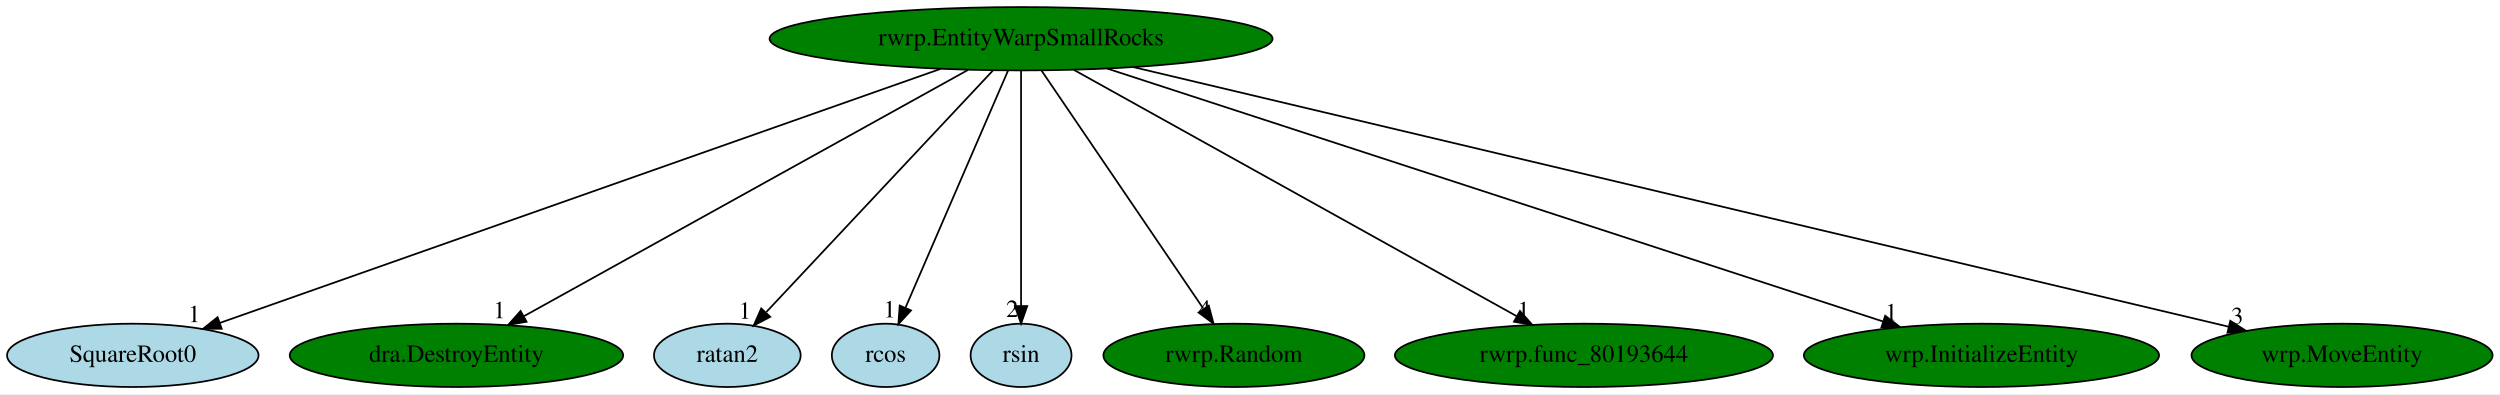
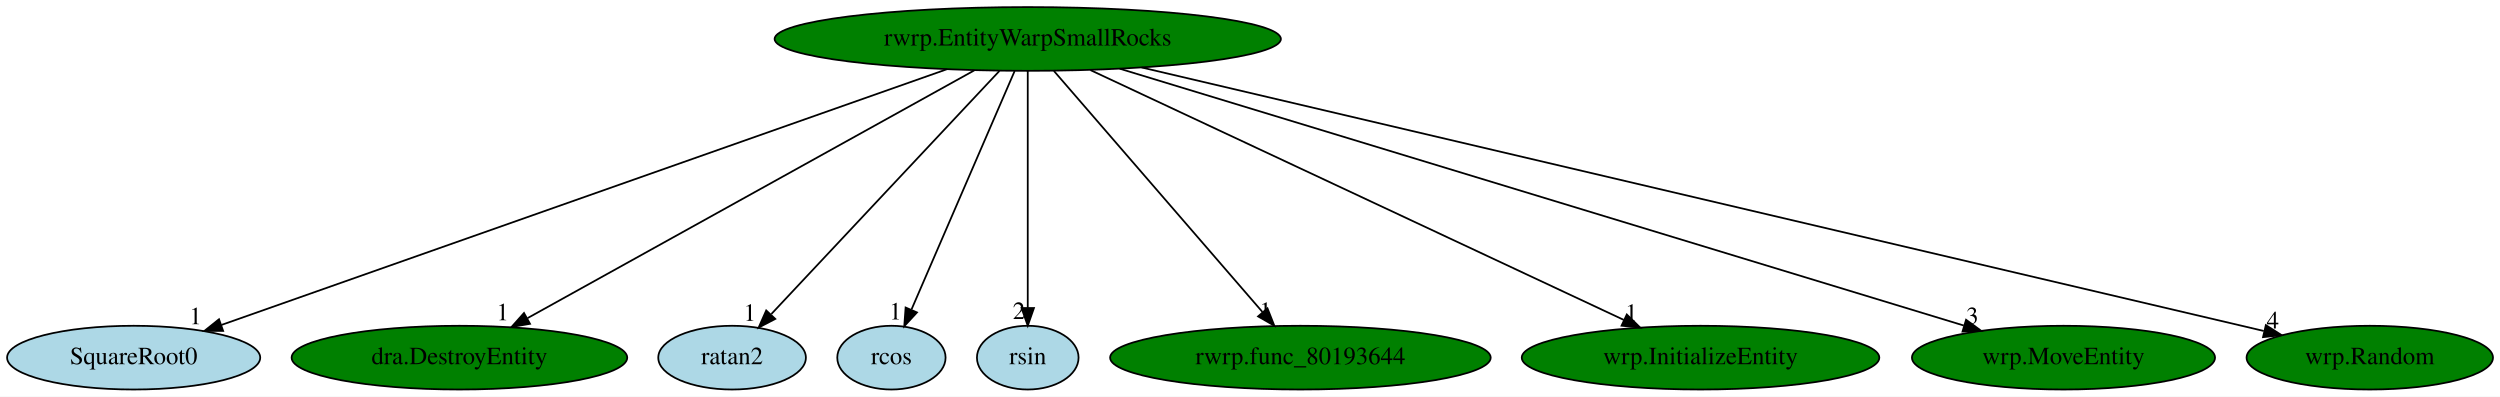
- <svg xmlns="http://www.w3.org/2000/svg" xmlns:xlink="http://www.w3.org/1999/xlink" width="1421pt" height="224pt" viewBox="0.00 0.00 1421.29 224.00">
+ <svg xmlns="http://www.w3.org/2000/svg" xmlns:xlink="http://www.w3.org/1999/xlink" width="1412pt" height="224pt" viewBox="0.00 0.00 1412.04 224.00">
  <g id="graph0" class="graph" transform="scale(1 1) rotate(0) translate(4 220)">
-     <polygon fill="white" stroke="transparent" points="-4,4 -4,-220 1417.29,-220 1417.29,4 -4,4" />
+     <polygon fill="white" stroke="transparent" points="-4,4 -4,-220 1408.04,-220 1408.04,4 -4,4" />
    <g id="node1" class="node">
      <ellipse fill="green" stroke="black" cx="576.49" cy="-198" rx="142.97" ry="18" />
      <text text-anchor="middle" x="576.49" y="-194.3" font-family="Times,serif" font-size="14.00">rwrp.EntityWarpSmallRocks</text>
    </g>
    <g id="node2" class="node">
      <g id="a_node2">
        <a xlink:href="SquareRoot0.svg" xlink:title="SquareRoot0">
          <ellipse fill="lightblue" stroke="black" cx="71.49" cy="-18" rx="71.49" ry="18" />
          <text text-anchor="middle" x="71.49" y="-14.3" font-family="Times,serif" font-size="14.00">SquareRoot0</text>
        </a>
      </g>
    </g>
    <g id="edge1" class="edge">
      <path fill="none" stroke="black" d="M530.79,-180.89C436.07,-147.51 219.06,-71.01 121.09,-36.48" />
      <polygon fill="black" stroke="black" points="122.03,-33.1 111.43,-33.08 119.7,-39.7 122.03,-33.1" />
      <text text-anchor="middle" x="106.43" y="-36.88" font-family="Times,serif" font-size="14.00">1</text>
    </g>
    <g id="node3" class="node">
      <g id="a_node3">
        <a xlink:href="dra.DestroyEntity.svg" xlink:title="dra.DestroyEntity">
          <ellipse fill="green" stroke="black" cx="255.49" cy="-18" rx="94.78" ry="18" />
          <text text-anchor="middle" x="255.49" y="-14.3" font-family="Times,serif" font-size="14.00">dra.DestroyEntity</text>
        </a>
      </g>
    </g>
    <g id="edge2" class="edge">
      <path fill="none" stroke="black" d="M546.29,-180.25C487.69,-147.75 358.61,-76.18 293.97,-40.33" />
      <polygon fill="black" stroke="black" points="295.36,-37.1 284.91,-35.31 291.96,-43.22 295.36,-37.1" />
      <text text-anchor="middle" x="279.91" y="-39.11" font-family="Times,serif" font-size="14.00">1</text>
    </g>
    <g id="node4" class="node">
      <g id="a_node4">
        <a xlink:href="ratan2.svg" xlink:title="ratan2">
          <ellipse fill="lightblue" stroke="black" cx="409.49" cy="-18" rx="41.69" ry="18" />
          <text text-anchor="middle" x="409.49" y="-14.3" font-family="Times,serif" font-size="14.00">ratan2</text>
        </a>
      </g>
    </g>
    <g id="edge3" class="edge">
      <path fill="none" stroke="black" d="M560.48,-179.93C530.5,-147.98 465.85,-79.07 431.69,-42.66" />
      <polygon fill="black" stroke="black" points="433.89,-39.88 424.49,-34.99 428.78,-44.67 433.89,-39.88" />
      <text text-anchor="middle" x="419.49" y="-38.79" font-family="Times,serif" font-size="14.00">1</text>
    </g>
    <g id="node5" class="node">
      <g id="a_node5">
        <a xlink:href="rcos.svg" xlink:title="rcos">
          <ellipse fill="lightblue" stroke="black" cx="499.49" cy="-18" rx="30.59" ry="18" />
          <text text-anchor="middle" x="499.49" y="-14.3" font-family="Times,serif" font-size="14.00">rcos</text>
        </a>
      </g>
    </g>
    <g id="edge4" class="edge">
      <path fill="none" stroke="black" d="M569.11,-179.93C555.62,-148.75 526.92,-82.4 510.9,-45.37" />
      <polygon fill="black" stroke="black" points="513.92,-43.54 506.74,-35.76 507.5,-46.32 513.92,-43.54" />
      <text text-anchor="middle" x="501.74" y="-39.56" font-family="Times,serif" font-size="14.00">1</text>
    </g>
    <g id="node6" class="node">
      <g id="a_node6">
        <a xlink:href="rsin.svg" xlink:title="rsin">
          <ellipse fill="lightblue" stroke="black" cx="576.49" cy="-18" rx="28.7" ry="18" />
          <text text-anchor="middle" x="576.49" y="-14.3" font-family="Times,serif" font-size="14.00">rsin</text>
        </a>
      </g>
    </g>
    <g id="edge5" class="edge">
      <path fill="none" stroke="black" d="M576.49,-179.93C576.49,-148.97 576.49,-83.3 576.49,-46.13" />
      <polygon fill="black" stroke="black" points="579.99,-46.02 576.49,-36.02 572.99,-46.02 579.99,-46.02" />
      <text text-anchor="middle" x="571.49" y="-39.82" font-family="Times,serif" font-size="14.00">2</text>
    </g>
    <g id="node7" class="node">
      <g id="a_node7">
-         <a xlink:href="rwrp.Random.svg" xlink:title="rwrp.Random">
-           <ellipse fill="green" stroke="black" cx="697.49" cy="-18" rx="74.19" ry="18" />
-           <text text-anchor="middle" x="697.49" y="-14.3" font-family="Times,serif" font-size="14.00">rwrp.Random</text>
+         <a xlink:href="rwrp.func_80193644.svg" xlink:title="rwrp.func_80193644">
+           <ellipse fill="green" stroke="black" cx="730.49" cy="-18" rx="107.48" ry="18" />
+           <text text-anchor="middle" x="730.49" y="-14.3" font-family="Times,serif" font-size="14.00">rwrp.func_80193644</text>
        </a>
      </g>
    </g>
    <g id="edge6" class="edge">
-       <path fill="none" stroke="black" d="M588.1,-179.93C609.42,-148.57 654.94,-81.6 680.02,-44.71" />
-       <polygon fill="black" stroke="black" points="683.2,-46.25 685.93,-36.02 677.41,-42.32 683.2,-46.25" />
-       <text text-anchor="middle" x="680.93" y="-39.82" font-family="Times,serif" font-size="14.00">4</text>
+       <path fill="none" stroke="black" d="M591.26,-179.93C618.63,-148.3 677.32,-80.46 709.06,-43.78" />
+       <polygon fill="black" stroke="black" points="711.88,-45.87 715.77,-36.02 706.58,-41.29 711.88,-45.87" />
+       <text text-anchor="middle" x="710.77" y="-39.82" font-family="Times,serif" font-size="14.00">1</text>
    </g>
    <g id="node8" class="node">
      <g id="a_node8">
-         <a xlink:href="rwrp.func_80193644.svg" xlink:title="rwrp.func_80193644">
-           <ellipse fill="green" stroke="black" cx="896.49" cy="-18" rx="107.48" ry="18" />
-           <text text-anchor="middle" x="896.49" y="-14.3" font-family="Times,serif" font-size="14.00">rwrp.func_80193644</text>
+         <a xlink:href="wrp.InitializeEntity.svg" xlink:title="wrp.InitializeEntity">
+           <ellipse fill="green" stroke="black" cx="956.49" cy="-18" rx="100.98" ry="18" />
+           <text text-anchor="middle" x="956.49" y="-14.3" font-family="Times,serif" font-size="14.00">wrp.InitializeEntity</text>
        </a>
      </g>
    </g>
    <g id="edge7" class="edge">
-       <path fill="none" stroke="black" d="M606.6,-180.25C665.03,-147.75 793.7,-76.18 858.14,-40.33" />
-       <polygon fill="black" stroke="black" points="860.13,-43.23 867.17,-35.31 856.72,-37.12 860.13,-43.23" />
-       <text text-anchor="middle" x="862.17" y="-39.11" font-family="Times,serif" font-size="14.00">1</text>
+       <path fill="none" stroke="black" d="M611.9,-180.41C681.78,-147.68 837.23,-74.87 913.12,-39.32" />
+       <polygon fill="black" stroke="black" points="914.84,-42.38 922.41,-34.97 911.87,-36.04 914.84,-42.38" />
+       <text text-anchor="middle" x="917.41" y="-38.77" font-family="Times,serif" font-size="14.00">1</text>
    </g>
    <g id="node9" class="node">
      <g id="a_node9">
-         <a xlink:href="wrp.InitializeEntity.svg" xlink:title="wrp.InitializeEntity">
-           <ellipse fill="green" stroke="black" cx="1122.49" cy="-18" rx="100.98" ry="18" />
-           <text text-anchor="middle" x="1122.49" y="-14.3" font-family="Times,serif" font-size="14.00">wrp.InitializeEntity</text>
+         <a xlink:href="wrp.MoveEntity.svg" xlink:title="wrp.MoveEntity">
+           <ellipse fill="green" stroke="black" cx="1161.49" cy="-18" rx="85.59" ry="18" />
+           <text text-anchor="middle" x="1161.49" y="-14.3" font-family="Times,serif" font-size="14.00">wrp.MoveEntity</text>
        </a>
      </g>
    </g>
    <g id="edge8" class="edge">
-       <path fill="none" stroke="black" d="M625.43,-181.05C726.83,-147.99 959.36,-72.18 1066.53,-37.25" />
-       <polygon fill="black" stroke="black" points="1067.77,-40.52 1076.19,-34.1 1065.6,-33.87 1067.77,-40.52" />
-       <text text-anchor="middle" x="1071.19" y="-37.9" font-family="Times,serif" font-size="14.00">1</text>
+       <path fill="none" stroke="black" d="M628.41,-181.2C737.93,-147.88 991.86,-70.62 1105.16,-36.14" />
+       <polygon fill="black" stroke="black" points="1106.47,-39.4 1115.02,-33.14 1104.44,-32.7 1106.47,-39.4" />
+       <text text-anchor="middle" x="1110.02" y="-36.94" font-family="Times,serif" font-size="14.00">3</text>
    </g>
    <g id="node10" class="node">
      <g id="a_node10">
-         <a xlink:href="wrp.MoveEntity.svg" xlink:title="wrp.MoveEntity">
-           <ellipse fill="green" stroke="black" cx="1327.49" cy="-18" rx="85.59" ry="18" />
-           <text text-anchor="middle" x="1327.49" y="-14.3" font-family="Times,serif" font-size="14.00">wrp.MoveEntity</text>
+         <a xlink:href="wrp.Random.svg" xlink:title="wrp.Random">
+           <ellipse fill="green" stroke="black" cx="1334.49" cy="-18" rx="69.59" ry="18" />
+           <text text-anchor="middle" x="1334.49" y="-14.3" font-family="Times,serif" font-size="14.00">wrp.Random</text>
        </a>
      </g>
    </g>
    <g id="edge9" class="edge">
-       <path fill="none" stroke="black" d="M640.52,-181.82C782.2,-148.24 1120.9,-67.97 1263,-34.29" />
-       <polygon fill="black" stroke="black" points="1263.96,-37.65 1272.89,-31.94 1262.35,-30.84 1263.96,-37.65" />
-       <text text-anchor="middle" x="1267.89" y="-35.74" font-family="Times,serif" font-size="14.00">3</text>
+       <path fill="none" stroke="black" d="M640.79,-181.9C785.35,-147.96 1134.29,-66.01 1274.59,-33.07" />
+       <polygon fill="black" stroke="black" points="1275.79,-36.38 1284.73,-30.69 1274.19,-29.57 1275.79,-36.38" />
+       <text text-anchor="middle" x="1279.73" y="-34.49" font-family="Times,serif" font-size="14.00">4</text>
    </g>
  </g>
</svg>
